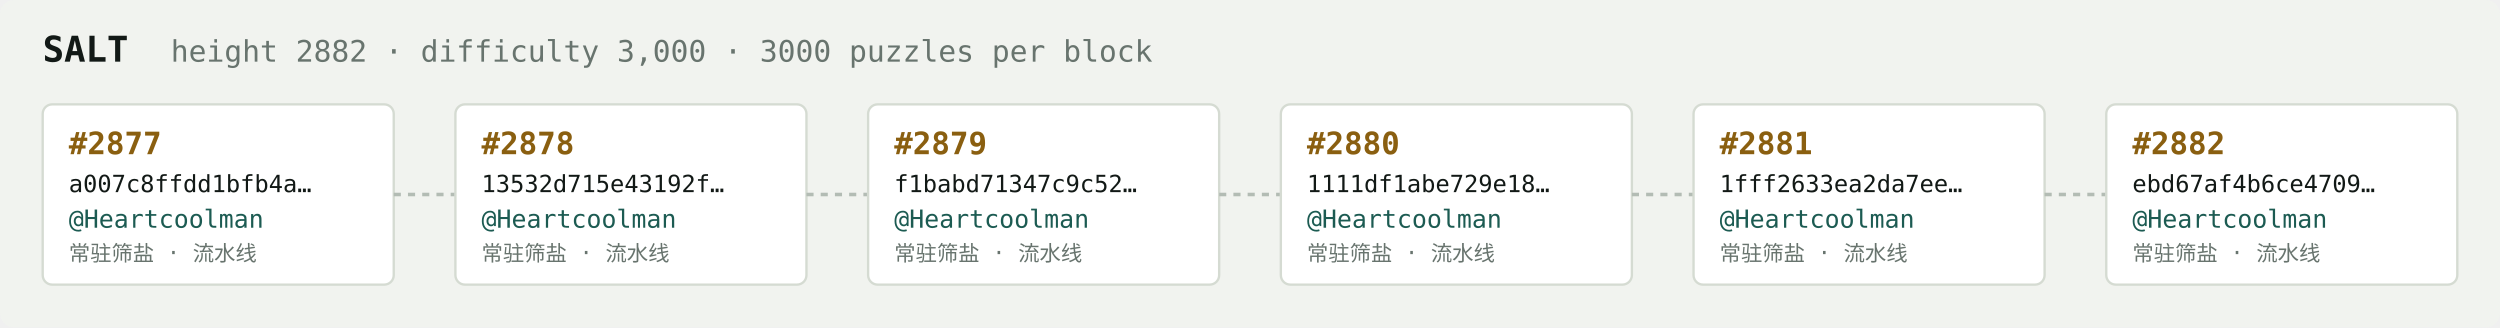
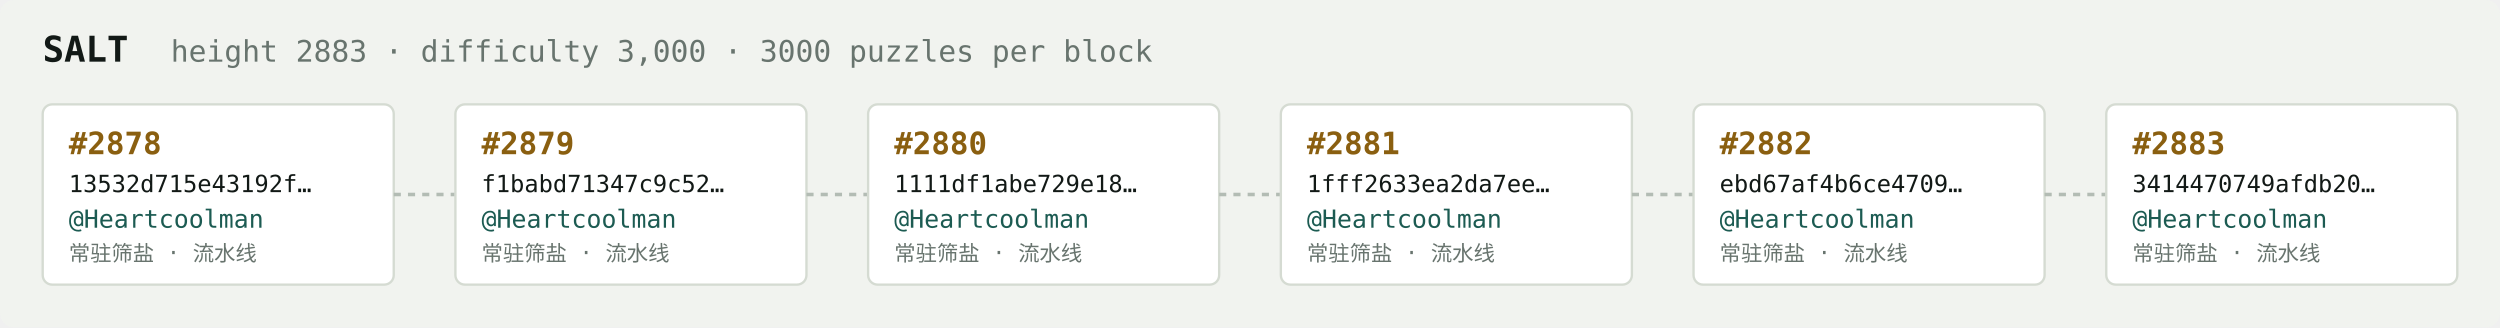
<svg xmlns="http://www.w3.org/2000/svg" width="1054" height="138" viewBox="0 0 1054 138" font-family="ui-monospace,SFMono-Regular,Menlo,monospace">
  <rect fill="#f1f3ef" width="1054" height="138" rx="6" />
  <text x="18" y="26" fill="#121916" font-size="15" font-weight="700">SALT</text>
-   <text x="72" y="26" fill="#68746e" font-size="12.5">height 2882 · difficulty 3,000 · 3000 puzzles per block</text>
+   <text x="72" y="26" fill="#68746e" font-size="12.5">height 2883 · difficulty 3,000 · 3000 puzzles per block</text>
  <rect x="18" y="44" width="148" height="76" rx="4" fill="#ffffff" stroke="#d5dbd2" stroke-width="1" />
-   <text x="29" y="65" fill="#8a5f10" font-size="13" font-weight="700">#2877</text>
-   <text x="29" y="81" fill="#121916" font-size="10">a007c8ffdd1bfb4a…</text>
+   <text x="29" y="65" fill="#8a5f10" font-size="13" font-weight="700">#2878</text>
+   <text x="29" y="81" fill="#121916" font-size="10">13532d715e43192f…</text>
  <text x="29" y="96" fill="#1c5b52" font-size="10.5">@Heartcoolman</text>
  <text x="29" y="110" fill="#68746e" font-size="9">常驻筛盐 · 流水线</text>
  <line x1="166" y1="82.0" x2="192" y2="82.0" stroke="#b3bcb4" stroke-width="1.5" stroke-dasharray="3 3" />
  <rect x="192" y="44" width="148" height="76" rx="4" fill="#ffffff" stroke="#d5dbd2" stroke-width="1" />
-   <text x="203" y="65" fill="#8a5f10" font-size="13" font-weight="700">#2878</text>
-   <text x="203" y="81" fill="#121916" font-size="10">13532d715e43192f…</text>
+   <text x="203" y="65" fill="#8a5f10" font-size="13" font-weight="700">#2879</text>
+   <text x="203" y="81" fill="#121916" font-size="10">f1babd71347c9c52…</text>
  <text x="203" y="96" fill="#1c5b52" font-size="10.5">@Heartcoolman</text>
  <text x="203" y="110" fill="#68746e" font-size="9">常驻筛盐 · 流水线</text>
  <line x1="340" y1="82.0" x2="366" y2="82.0" stroke="#b3bcb4" stroke-width="1.5" stroke-dasharray="3 3" />
  <rect x="366" y="44" width="148" height="76" rx="4" fill="#ffffff" stroke="#d5dbd2" stroke-width="1" />
-   <text x="377" y="65" fill="#8a5f10" font-size="13" font-weight="700">#2879</text>
-   <text x="377" y="81" fill="#121916" font-size="10">f1babd71347c9c52…</text>
+   <text x="377" y="65" fill="#8a5f10" font-size="13" font-weight="700">#2880</text>
+   <text x="377" y="81" fill="#121916" font-size="10">1111df1abe729e18…</text>
  <text x="377" y="96" fill="#1c5b52" font-size="10.5">@Heartcoolman</text>
  <text x="377" y="110" fill="#68746e" font-size="9">常驻筛盐 · 流水线</text>
  <line x1="514" y1="82.0" x2="540" y2="82.0" stroke="#b3bcb4" stroke-width="1.5" stroke-dasharray="3 3" />
  <rect x="540" y="44" width="148" height="76" rx="4" fill="#ffffff" stroke="#d5dbd2" stroke-width="1" />
-   <text x="551" y="65" fill="#8a5f10" font-size="13" font-weight="700">#2880</text>
-   <text x="551" y="81" fill="#121916" font-size="10">1111df1abe729e18…</text>
+   <text x="551" y="65" fill="#8a5f10" font-size="13" font-weight="700">#2881</text>
+   <text x="551" y="81" fill="#121916" font-size="10">1fff2633ea2da7ee…</text>
  <text x="551" y="96" fill="#1c5b52" font-size="10.5">@Heartcoolman</text>
  <text x="551" y="110" fill="#68746e" font-size="9">常驻筛盐 · 流水线</text>
  <line x1="688" y1="82.0" x2="714" y2="82.0" stroke="#b3bcb4" stroke-width="1.5" stroke-dasharray="3 3" />
  <rect x="714" y="44" width="148" height="76" rx="4" fill="#ffffff" stroke="#d5dbd2" stroke-width="1" />
-   <text x="725" y="65" fill="#8a5f10" font-size="13" font-weight="700">#2881</text>
-   <text x="725" y="81" fill="#121916" font-size="10">1fff2633ea2da7ee…</text>
+   <text x="725" y="65" fill="#8a5f10" font-size="13" font-weight="700">#2882</text>
+   <text x="725" y="81" fill="#121916" font-size="10">ebd67af4b6ce4709…</text>
  <text x="725" y="96" fill="#1c5b52" font-size="10.5">@Heartcoolman</text>
  <text x="725" y="110" fill="#68746e" font-size="9">常驻筛盐 · 流水线</text>
  <line x1="862" y1="82.0" x2="888" y2="82.0" stroke="#b3bcb4" stroke-width="1.5" stroke-dasharray="3 3" />
  <rect x="888" y="44" width="148" height="76" rx="4" fill="#ffffff" stroke="#d5dbd2" stroke-width="1" />
-   <text x="899" y="65" fill="#8a5f10" font-size="13" font-weight="700">#2882</text>
-   <text x="899" y="81" fill="#121916" font-size="10">ebd67af4b6ce4709…</text>
+   <text x="899" y="65" fill="#8a5f10" font-size="13" font-weight="700">#2883</text>
+   <text x="899" y="81" fill="#121916" font-size="10">3414470749afdb20…</text>
  <text x="899" y="96" fill="#1c5b52" font-size="10.5">@Heartcoolman</text>
  <text x="899" y="110" fill="#68746e" font-size="9">常驻筛盐 · 流水线</text>
</svg>
